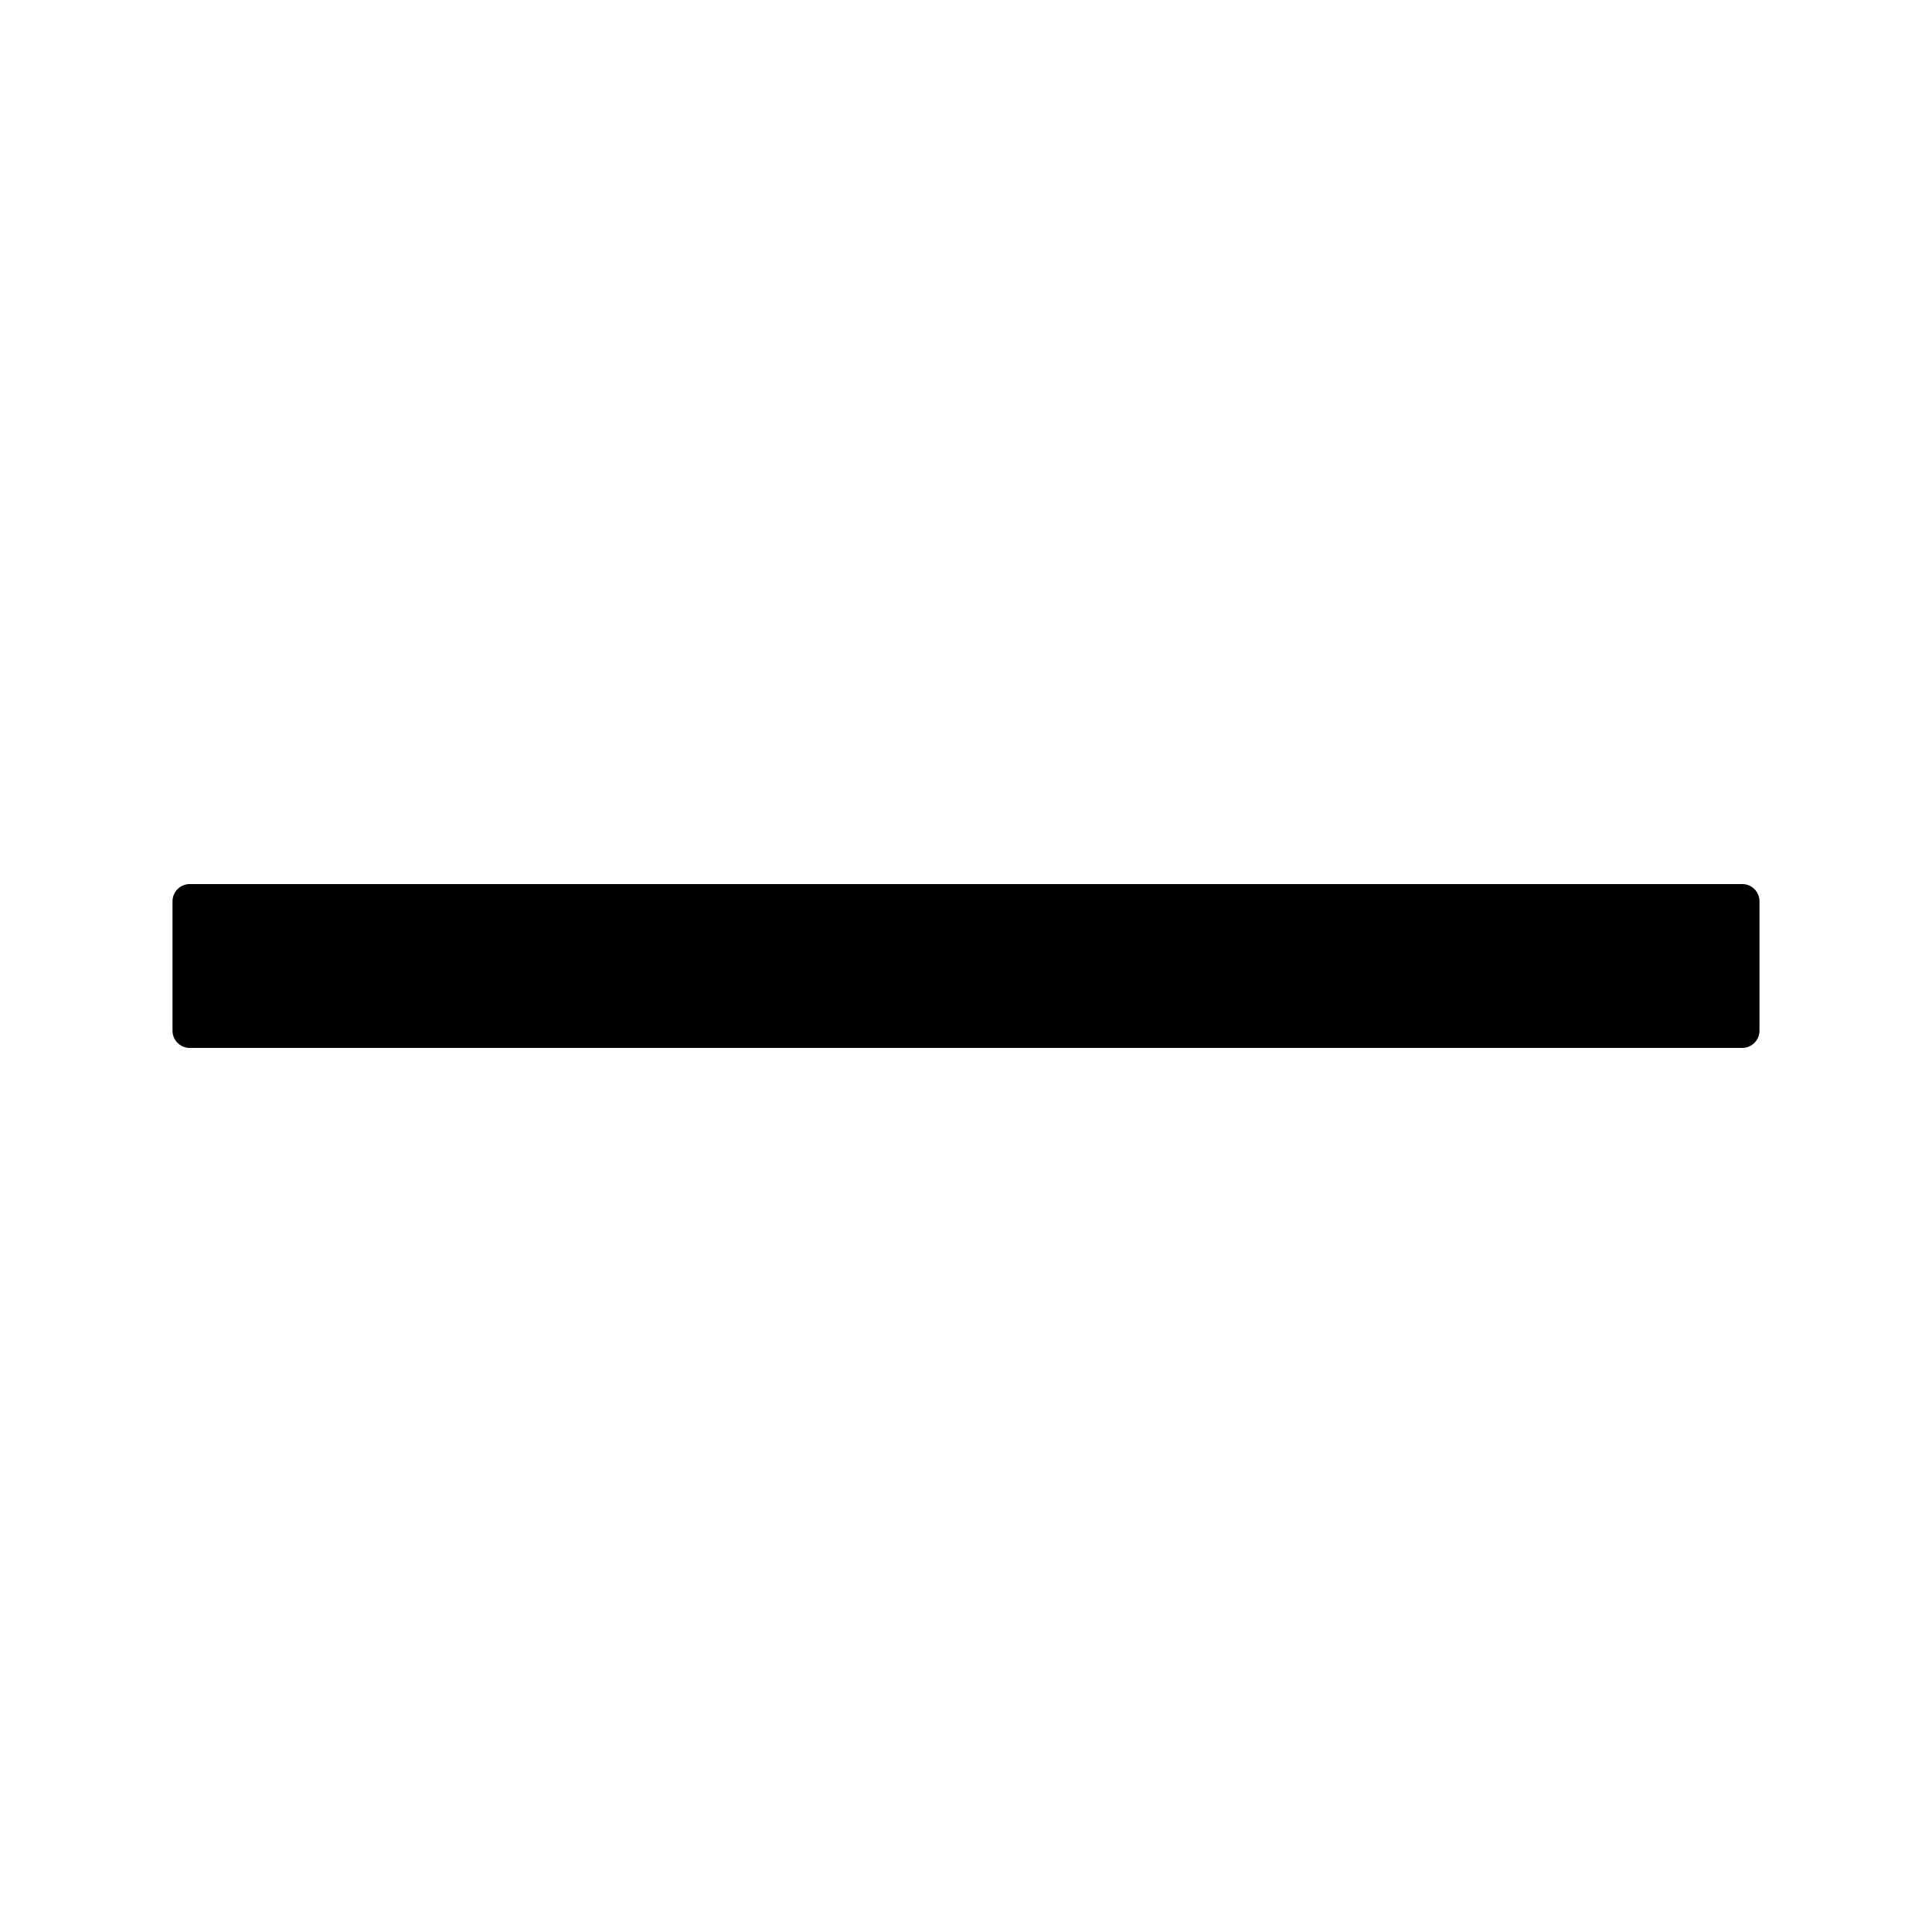
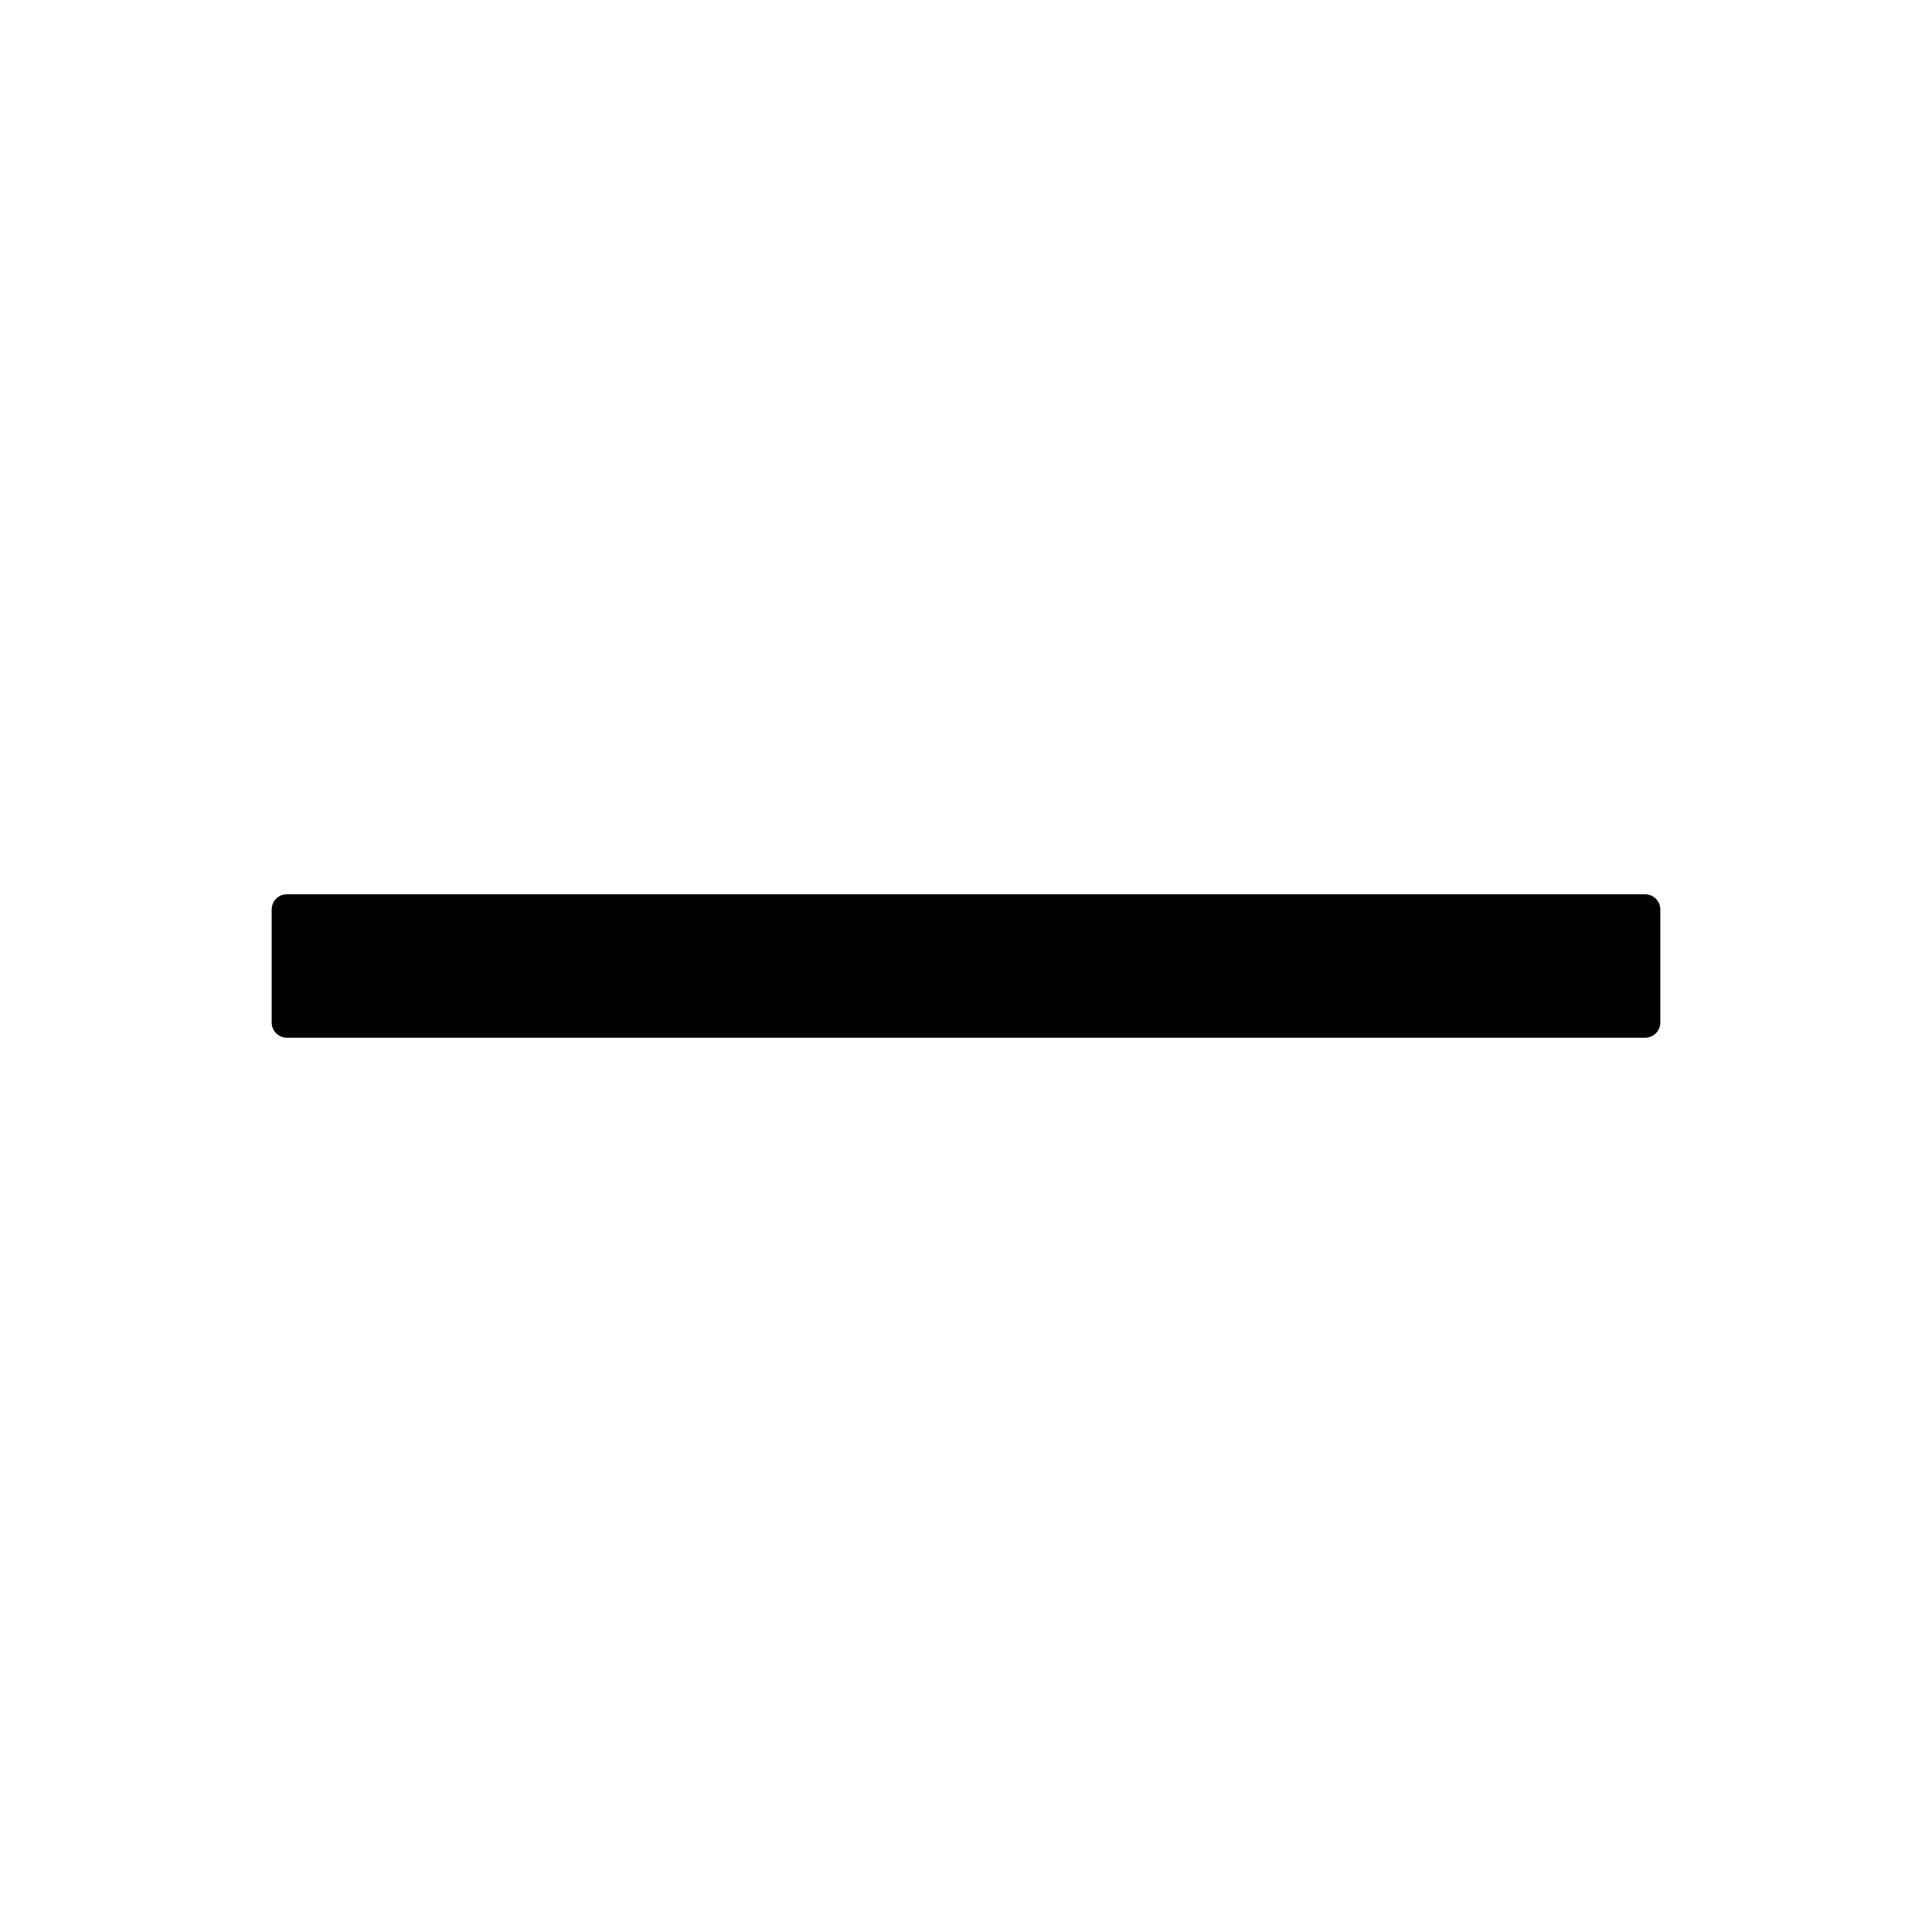
- <svg viewBox="64 64 896 896" focusable="false">
+ <svg viewBox="0 0 1024 1024" focusable="false">
  <path d="M872 474H152c-4.4 0-8 3.6-8 8v60c0 4.4 3.6 8 8 8h720c4.4 0 8-3.6 8-8v-60c0-4.4-3.6-8-8-8z" />
</svg>
